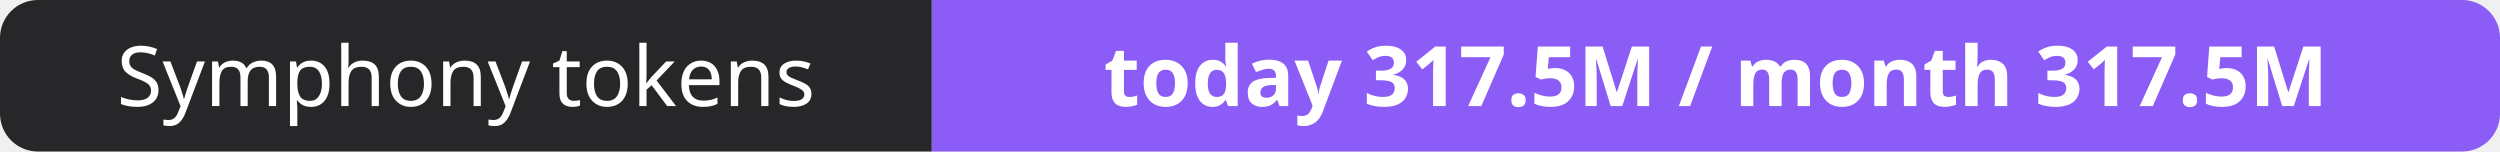
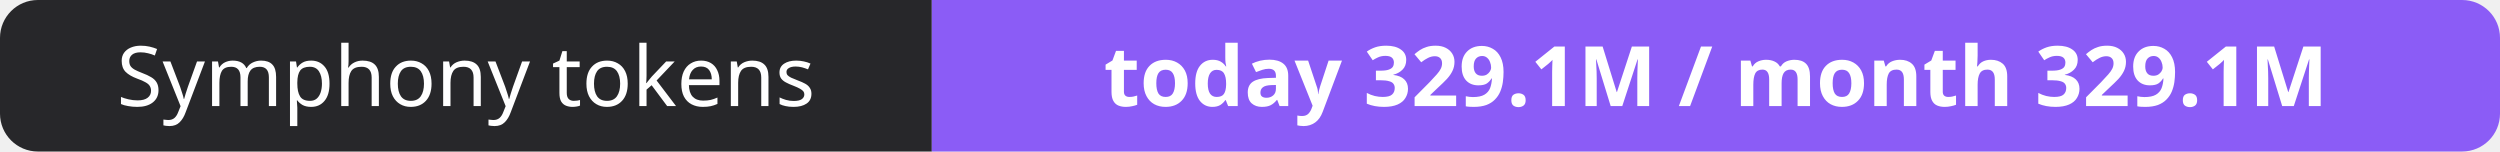
- <svg xmlns="http://www.w3.org/2000/svg" width="330" height="20" role="img" aria-label="Symphony tokens: today 317.5M / month 317.5M">
+ <svg xmlns="http://www.w3.org/2000/svg" width="330" height="20" role="img" aria-label="Symphony tokens: today 329.1M / month 329.1M">
  <clipPath id="r">
    <rect width="330" height="20" rx="5" fill="#fff" />
  </clipPath>
  <g clip-path="url(#r)">
    <rect width="123" height="20" fill="#27272a" />
    <rect x="123" width="207" height="20" fill="#8b5cf6" />
  </g>
  <g fill="#fff" text-anchor="middle" font-family="Verdana,Geneva,sans-serif" font-size="11">
    <text x="61.5" y="14">Symphony tokens</text>
-     <text x="226.5" y="14" font-weight="700">today 317.5M / month 317.5M</text>
+     <text x="226.5" y="14" font-weight="700">today 329.1M / month 329.1M</text>
  </g>
</svg>
